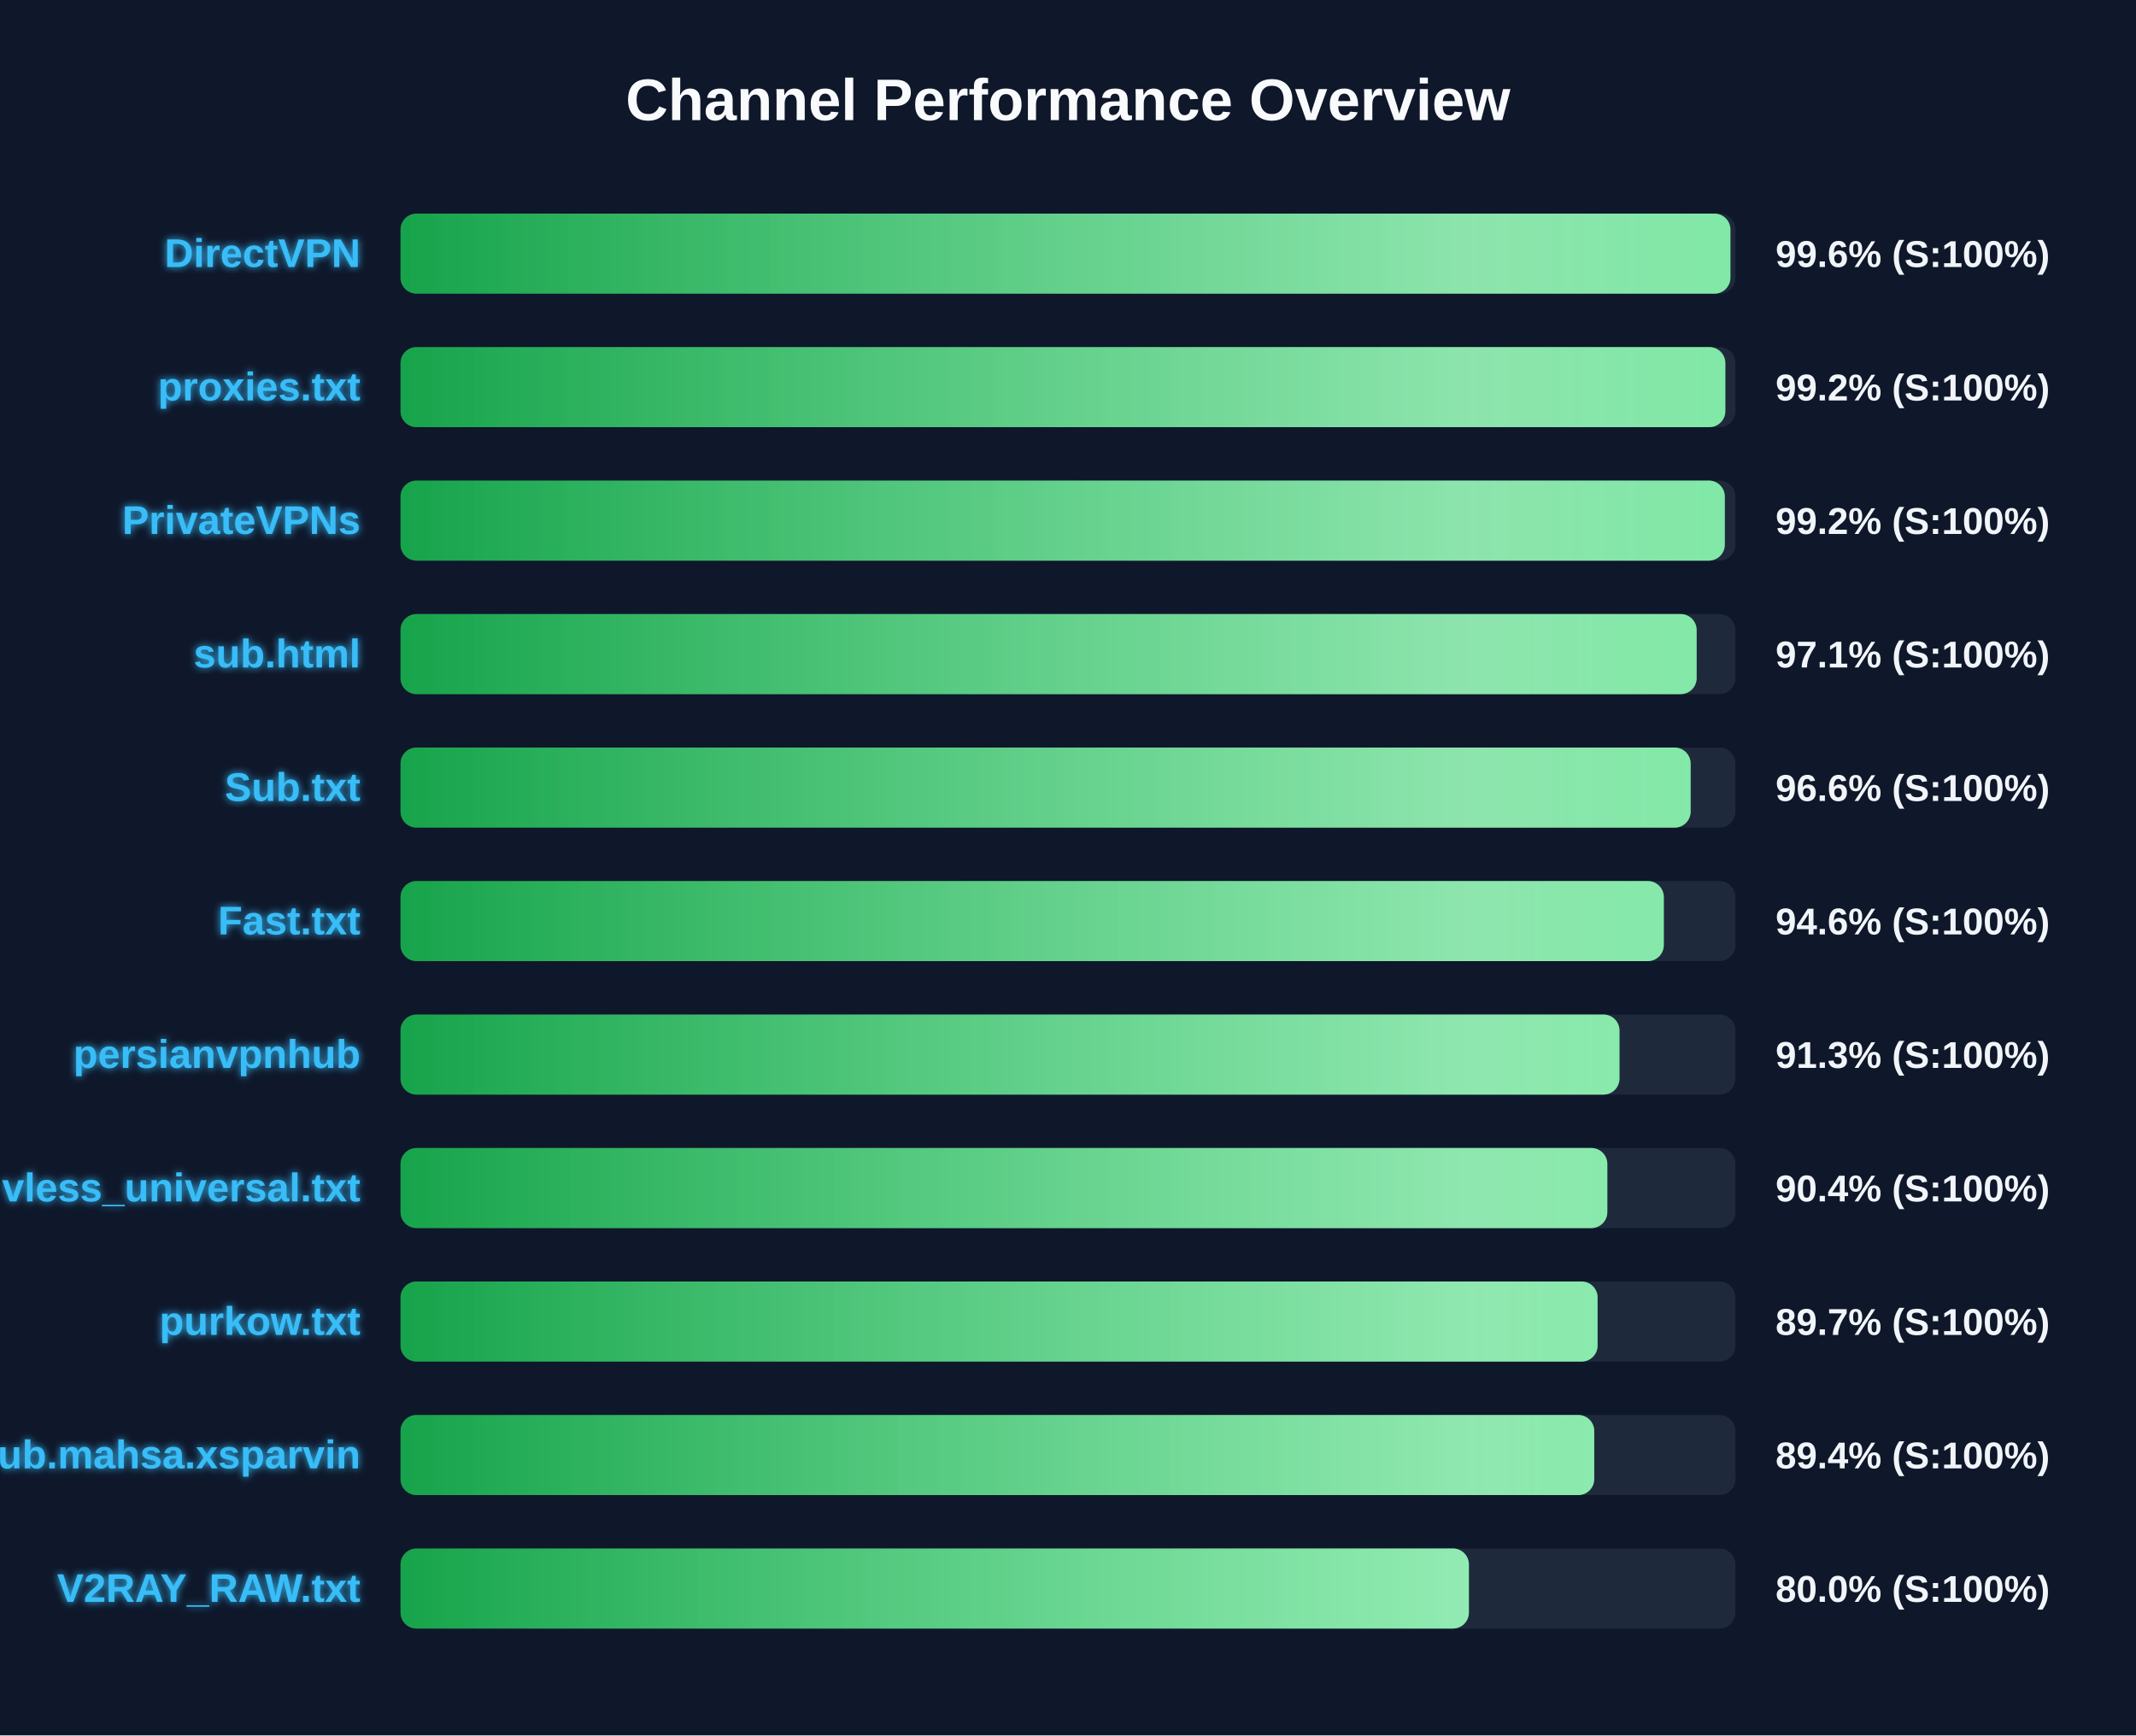
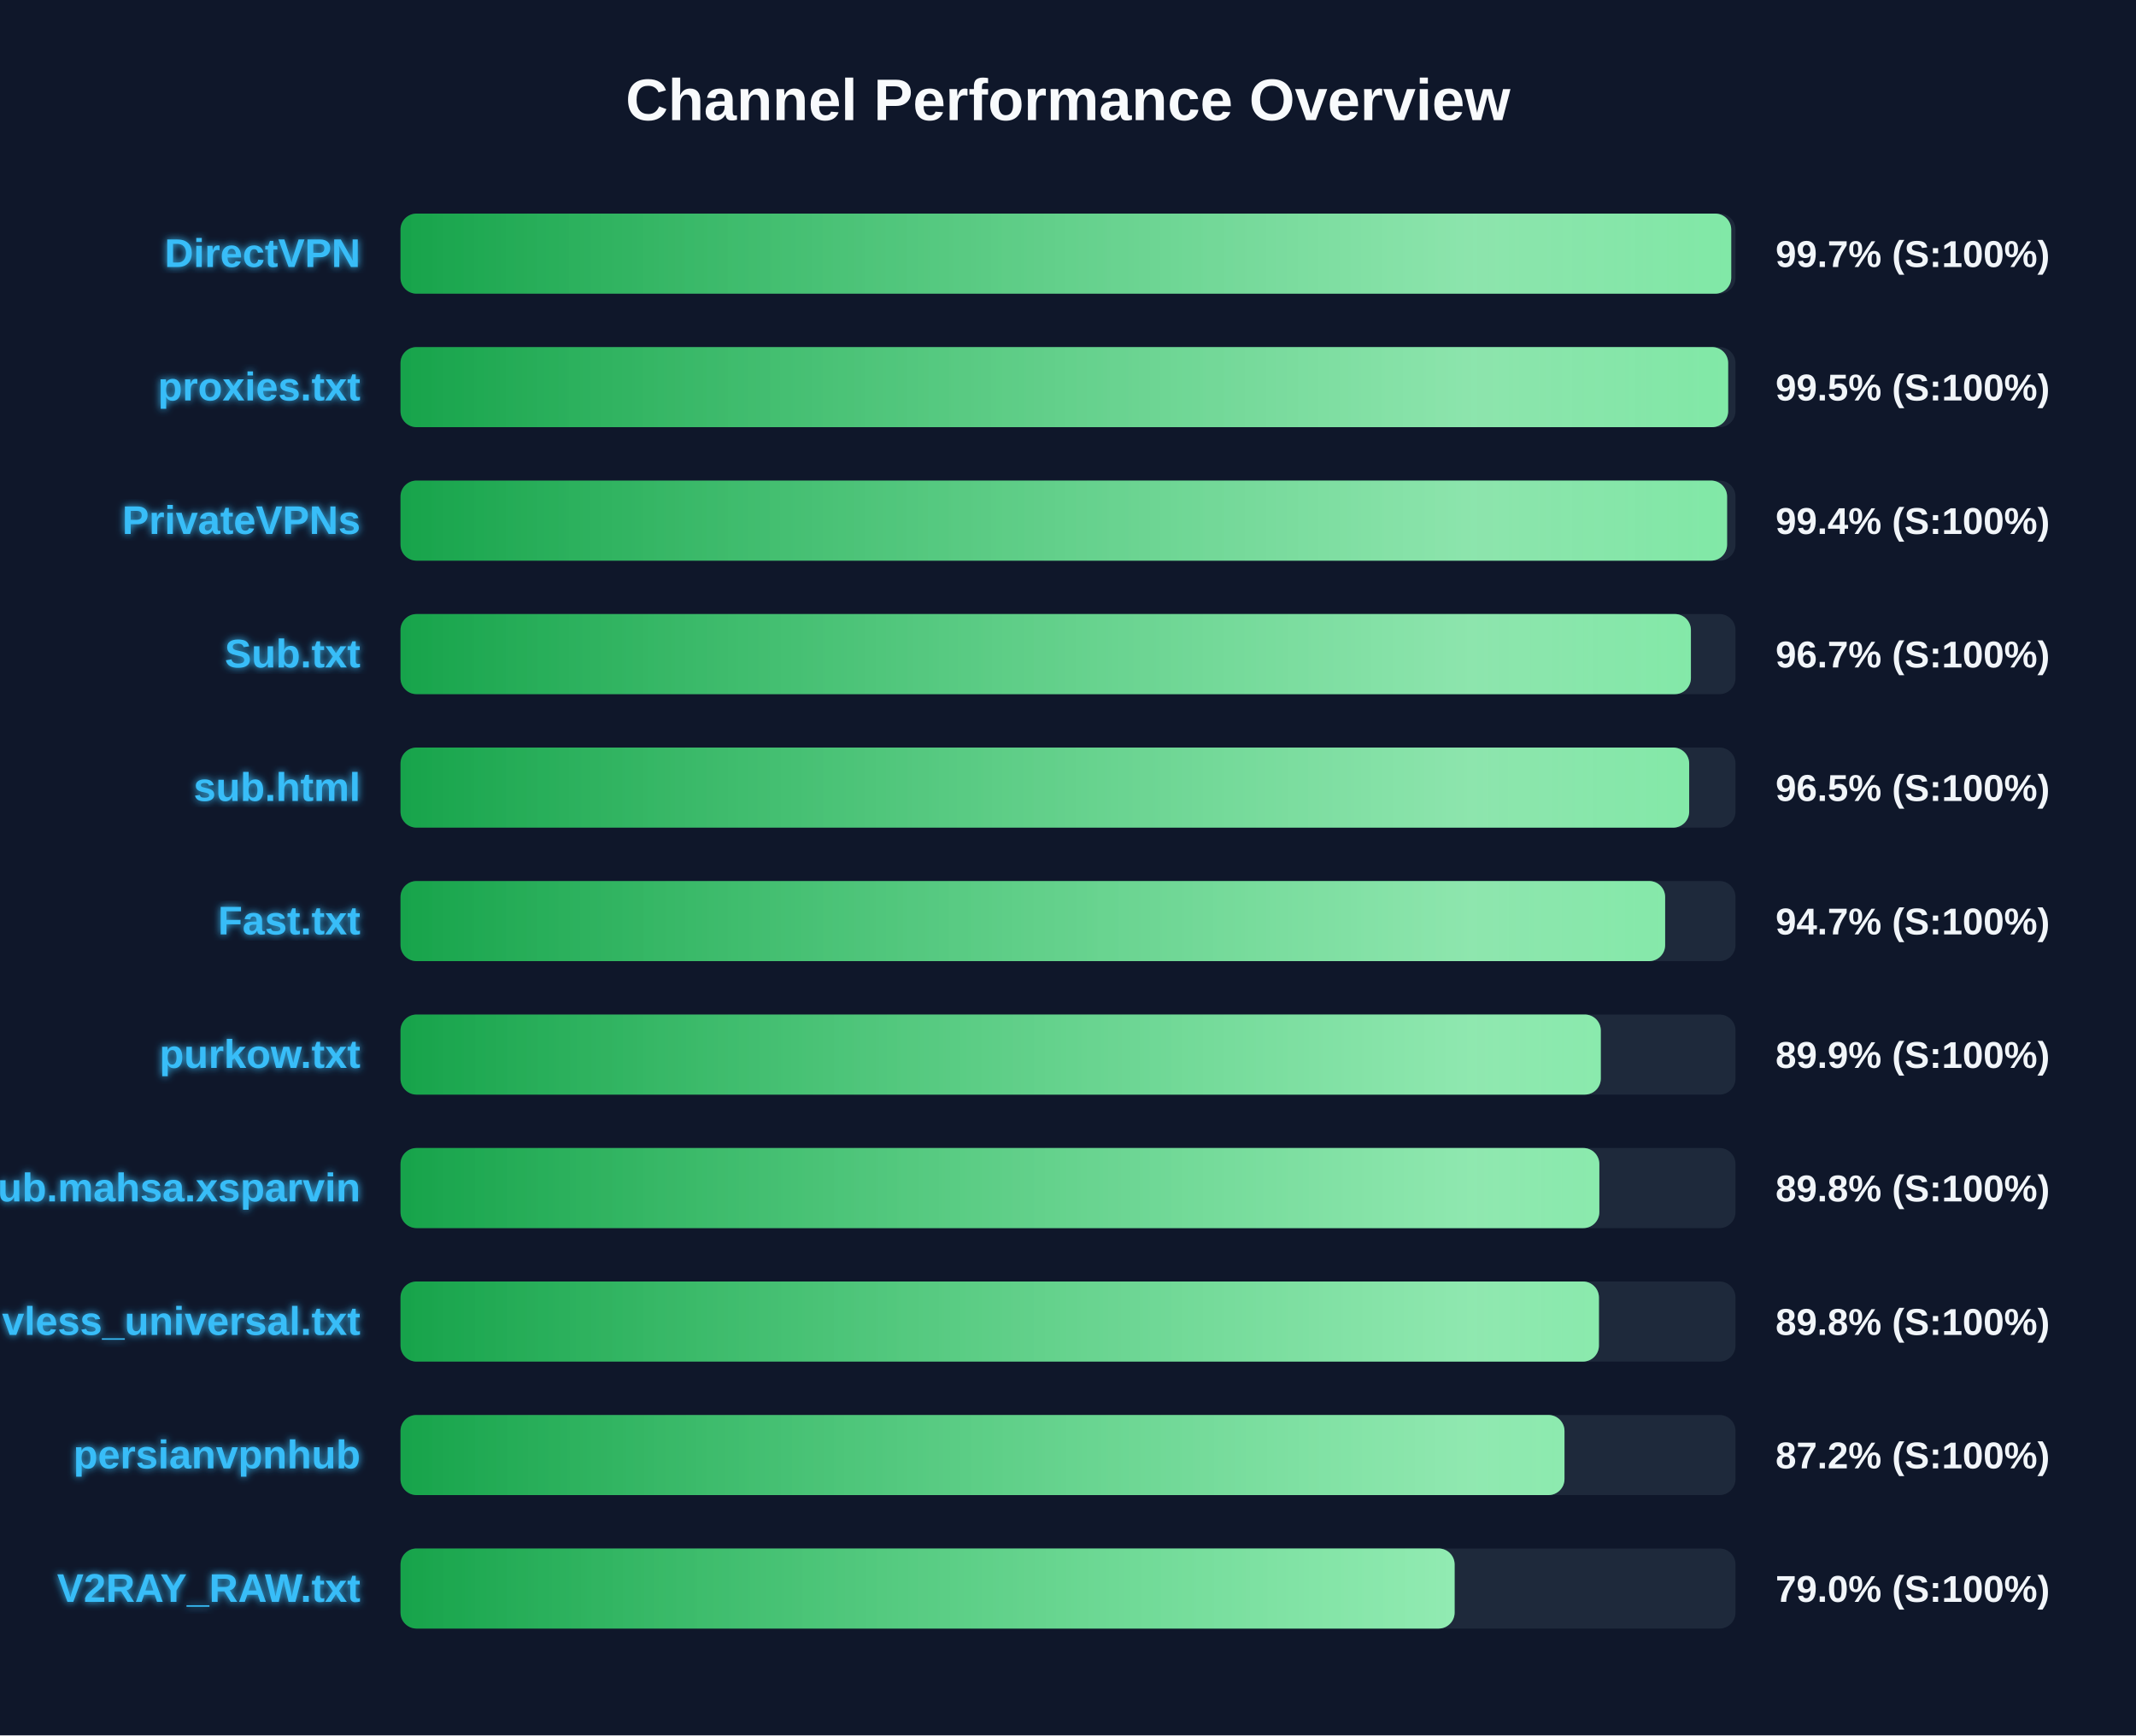
<svg xmlns="http://www.w3.org/2000/svg" width="800" height="650" version="1.1">
  <defs>
    <linearGradient id="grad-green" x1="0%" y1="0%" x2="100%" y2="0%">
      <stop offset="0%" stop-color="#16a34a" />
      <stop offset="100%" stop-color="#4ade80" />
    </linearGradient>
    <linearGradient id="grad-yellow" x1="0%" y1="0%" x2="100%" y2="0%">
      <stop offset="0%" stop-color="#ca8a04" />
      <stop offset="100%" stop-color="#fde047" />
    </linearGradient>
    <linearGradient id="grad-red" x1="0%" y1="0%" x2="100%" y2="0%">
      <stop offset="0%" stop-color="#dc2626" />
      <stop offset="100%" stop-color="#f87171" />
    </linearGradient>
    <linearGradient id="shimmer" x1="0%" y1="0%" x2="100%" y2="0%">
      <stop offset="0%" stop-color="rgba(255,255,255,0)" />
      <stop offset="50%" stop-color="rgba(255,255,255,0.4)" />
      <stop offset="100%" stop-color="rgba(255,255,255,0)" />
    </linearGradient>
    <filter id="glow" x="-20%" y="-20%" width="140%" height="140%">
      <feGaussianBlur stdDeviation="1.5" result="blur" />
      <feComposite in="SourceGraphic" in2="blur" operator="over" />
    </filter>
  </defs>
  <style>
        .bg-rect { fill: #0f172a; }
        .title { font: bold 22px 'Segoe UI', Arial, sans-serif; fill: #f8fafc; }
        .row { font: bold 15px 'Segoe UI', Arial, sans-serif; fill: #38bdf8; filter: url(#glow); }
        .score { font: bold 14px 'Segoe UI', Arial, sans-serif; fill: #f1f5f9; }
        @keyframes shimmer-anim {
            0% { transform: translateX(-100%); }
            100% { transform: translateX(200%); }
        }
        .shimmer-rect {
            animation: shimmer-anim 2.5s infinite linear;
        }
    </style>
  <rect width="100%" height="100%" class="bg-rect" />
  <text x="400" y="45" text-anchor="middle" class="title">Channel Performance Overview</text>
  <rect x="150" y="80" width="500" height="30" fill="#1e293b" rx="6" />
  <clipPath id="clip-0">
-     <rect x="150" y="80" width="498.1" height="30" rx="6" />
+     <rect x="150" y="80" width="498.4" height="30" rx="6" />
  </clipPath>
-   <rect x="150" y="80" width="498.1" height="30" fill="url(#grad-green)" rx="6" />
+   <rect x="150" y="80" width="498.4" height="30" fill="url(#grad-green)" rx="6" />
  <g clip-path="url(#clip-0)">
    <rect x="150" y="80" width="100%" height="30" fill="url(#shimmer)" class="shimmer-rect" />
  </g>
  <text x="135" y="100" text-anchor="end" class="row">DirectVPN</text>
-   <text x="665" y="100" text-anchor="start" class="score">99.6% (S:100%)</text>
+   <text x="665" y="100" text-anchor="start" class="score">99.7% (S:100%)</text>
  <rect x="150" y="130" width="500" height="30" fill="#1e293b" rx="6" />
  <clipPath id="clip-1">
-     <rect x="150" y="130" width="496.2" height="30" rx="6" />
+     <rect x="150" y="130" width="497.25" height="30" rx="6" />
  </clipPath>
-   <rect x="150" y="130" width="496.2" height="30" fill="url(#grad-green)" rx="6" />
+   <rect x="150" y="130" width="497.25" height="30" fill="url(#grad-green)" rx="6" />
  <g clip-path="url(#clip-1)">
    <rect x="150" y="130" width="100%" height="30" fill="url(#shimmer)" class="shimmer-rect" />
  </g>
  <text x="135" y="150" text-anchor="end" class="row">proxies.txt</text>
-   <text x="665" y="150" text-anchor="start" class="score">99.2% (S:100%)</text>
+   <text x="665" y="150" text-anchor="start" class="score">99.5% (S:100%)</text>
  <rect x="150" y="180" width="500" height="30" fill="#1e293b" rx="6" />
  <clipPath id="clip-2">
-     <rect x="150" y="180" width="496.0" height="30" rx="6" />
+     <rect x="150" y="180" width="496.85" height="30" rx="6" />
  </clipPath>
-   <rect x="150" y="180" width="496.0" height="30" fill="url(#grad-green)" rx="6" />
+   <rect x="150" y="180" width="496.85" height="30" fill="url(#grad-green)" rx="6" />
  <g clip-path="url(#clip-2)">
    <rect x="150" y="180" width="100%" height="30" fill="url(#shimmer)" class="shimmer-rect" />
  </g>
  <text x="135" y="200" text-anchor="end" class="row">PrivateVPNs</text>
-   <text x="665" y="200" text-anchor="start" class="score">99.2% (S:100%)</text>
+   <text x="665" y="200" text-anchor="start" class="score">99.4% (S:100%)</text>
  <rect x="150" y="230" width="500" height="30" fill="#1e293b" rx="6" />
  <clipPath id="clip-3">
-     <rect x="150" y="230" width="485.45" height="30" rx="6" />
+     <rect x="150" y="230" width="483.3" height="30" rx="6" />
  </clipPath>
-   <rect x="150" y="230" width="485.45" height="30" fill="url(#grad-green)" rx="6" />
+   <rect x="150" y="230" width="483.3" height="30" fill="url(#grad-green)" rx="6" />
  <g clip-path="url(#clip-3)">
    <rect x="150" y="230" width="100%" height="30" fill="url(#shimmer)" class="shimmer-rect" />
  </g>
-   <text x="135" y="250" text-anchor="end" class="row">sub.html</text>
-   <text x="665" y="250" text-anchor="start" class="score">97.1% (S:100%)</text>
+   <text x="135" y="250" text-anchor="end" class="row">Sub.txt</text>
+   <text x="665" y="250" text-anchor="start" class="score">96.7% (S:100%)</text>
  <rect x="150" y="280" width="500" height="30" fill="#1e293b" rx="6" />
  <clipPath id="clip-4">
-     <rect x="150" y="280" width="483.2" height="30" rx="6" />
+     <rect x="150" y="280" width="482.65" height="30" rx="6" />
  </clipPath>
-   <rect x="150" y="280" width="483.2" height="30" fill="url(#grad-green)" rx="6" />
+   <rect x="150" y="280" width="482.65" height="30" fill="url(#grad-green)" rx="6" />
  <g clip-path="url(#clip-4)">
    <rect x="150" y="280" width="100%" height="30" fill="url(#shimmer)" class="shimmer-rect" />
  </g>
-   <text x="135" y="300" text-anchor="end" class="row">Sub.txt</text>
-   <text x="665" y="300" text-anchor="start" class="score">96.6% (S:100%)</text>
+   <text x="135" y="300" text-anchor="end" class="row">sub.html</text>
+   <text x="665" y="300" text-anchor="start" class="score">96.5% (S:100%)</text>
  <rect x="150" y="330" width="500" height="30" fill="#1e293b" rx="6" />
  <clipPath id="clip-5">
-     <rect x="150" y="330" width="473.15" height="30" rx="6" />
+     <rect x="150" y="330" width="473.65" height="30" rx="6" />
  </clipPath>
-   <rect x="150" y="330" width="473.15" height="30" fill="url(#grad-green)" rx="6" />
+   <rect x="150" y="330" width="473.65" height="30" fill="url(#grad-green)" rx="6" />
  <g clip-path="url(#clip-5)">
    <rect x="150" y="330" width="100%" height="30" fill="url(#shimmer)" class="shimmer-rect" />
  </g>
  <text x="135" y="350" text-anchor="end" class="row">Fast.txt</text>
-   <text x="665" y="350" text-anchor="start" class="score">94.6% (S:100%)</text>
+   <text x="665" y="350" text-anchor="start" class="score">94.7% (S:100%)</text>
  <rect x="150" y="380" width="500" height="30" fill="#1e293b" rx="6" />
  <clipPath id="clip-6">
-     <rect x="150" y="380" width="456.55" height="30" rx="6" />
+     <rect x="150" y="380" width="449.55" height="30" rx="6" />
  </clipPath>
-   <rect x="150" y="380" width="456.55" height="30" fill="url(#grad-green)" rx="6" />
+   <rect x="150" y="380" width="449.55" height="30" fill="url(#grad-green)" rx="6" />
  <g clip-path="url(#clip-6)">
    <rect x="150" y="380" width="100%" height="30" fill="url(#shimmer)" class="shimmer-rect" />
  </g>
-   <text x="135" y="400" text-anchor="end" class="row">persianvpnhub</text>
-   <text x="665" y="400" text-anchor="start" class="score">91.3% (S:100%)</text>
+   <text x="135" y="400" text-anchor="end" class="row">purkow.txt</text>
+   <text x="665" y="400" text-anchor="start" class="score">89.9% (S:100%)</text>
  <rect x="150" y="430" width="500" height="30" fill="#1e293b" rx="6" />
  <clipPath id="clip-7">
-     <rect x="150" y="430" width="452.0" height="30" rx="6" />
+     <rect x="150" y="430" width="449.0" height="30" rx="6" />
  </clipPath>
-   <rect x="150" y="430" width="452.0" height="30" fill="url(#grad-green)" rx="6" />
+   <rect x="150" y="430" width="449.0" height="30" fill="url(#grad-green)" rx="6" />
  <g clip-path="url(#clip-7)">
    <rect x="150" y="430" width="100%" height="30" fill="url(#shimmer)" class="shimmer-rect" />
  </g>
-   <text x="135" y="450" text-anchor="end" class="row">vless_universal.txt</text>
-   <text x="665" y="450" text-anchor="start" class="score">90.4% (S:100%)</text>
+   <text x="135" y="450" text-anchor="end" class="row">Sub.mahsa.xsparvin</text>
+   <text x="665" y="450" text-anchor="start" class="score">89.8% (S:100%)</text>
  <rect x="150" y="480" width="500" height="30" fill="#1e293b" rx="6" />
  <clipPath id="clip-8">
-     <rect x="150" y="480" width="448.35" height="30" rx="6" />
+     <rect x="150" y="480" width="448.85" height="30" rx="6" />
  </clipPath>
-   <rect x="150" y="480" width="448.35" height="30" fill="url(#grad-green)" rx="6" />
+   <rect x="150" y="480" width="448.85" height="30" fill="url(#grad-green)" rx="6" />
  <g clip-path="url(#clip-8)">
    <rect x="150" y="480" width="100%" height="30" fill="url(#shimmer)" class="shimmer-rect" />
  </g>
-   <text x="135" y="500" text-anchor="end" class="row">purkow.txt</text>
-   <text x="665" y="500" text-anchor="start" class="score">89.7% (S:100%)</text>
+   <text x="135" y="500" text-anchor="end" class="row">vless_universal.txt</text>
+   <text x="665" y="500" text-anchor="start" class="score">89.8% (S:100%)</text>
  <rect x="150" y="530" width="500" height="30" fill="#1e293b" rx="6" />
  <clipPath id="clip-9">
-     <rect x="150" y="530" width="447.1" height="30" rx="6" />
+     <rect x="150" y="530" width="435.95" height="30" rx="6" />
  </clipPath>
-   <rect x="150" y="530" width="447.1" height="30" fill="url(#grad-green)" rx="6" />
+   <rect x="150" y="530" width="435.95" height="30" fill="url(#grad-green)" rx="6" />
  <g clip-path="url(#clip-9)">
    <rect x="150" y="530" width="100%" height="30" fill="url(#shimmer)" class="shimmer-rect" />
  </g>
-   <text x="135" y="550" text-anchor="end" class="row">Sub.mahsa.xsparvin</text>
-   <text x="665" y="550" text-anchor="start" class="score">89.4% (S:100%)</text>
+   <text x="135" y="550" text-anchor="end" class="row">persianvpnhub</text>
+   <text x="665" y="550" text-anchor="start" class="score">87.2% (S:100%)</text>
  <rect x="150" y="580" width="500" height="30" fill="#1e293b" rx="6" />
  <clipPath id="clip-10">
-     <rect x="150" y="580" width="400.15" height="30" rx="6" />
+     <rect x="150" y="580" width="394.8" height="30" rx="6" />
  </clipPath>
-   <rect x="150" y="580" width="400.15" height="30" fill="url(#grad-green)" rx="6" />
+   <rect x="150" y="580" width="394.8" height="30" fill="url(#grad-green)" rx="6" />
  <g clip-path="url(#clip-10)">
    <rect x="150" y="580" width="100%" height="30" fill="url(#shimmer)" class="shimmer-rect" />
  </g>
  <text x="135" y="600" text-anchor="end" class="row">V2RAY_RAW.txt</text>
-   <text x="665" y="600" text-anchor="start" class="score">80.0% (S:100%)</text>
+   <text x="665" y="600" text-anchor="start" class="score">79.0% (S:100%)</text>
</svg>
